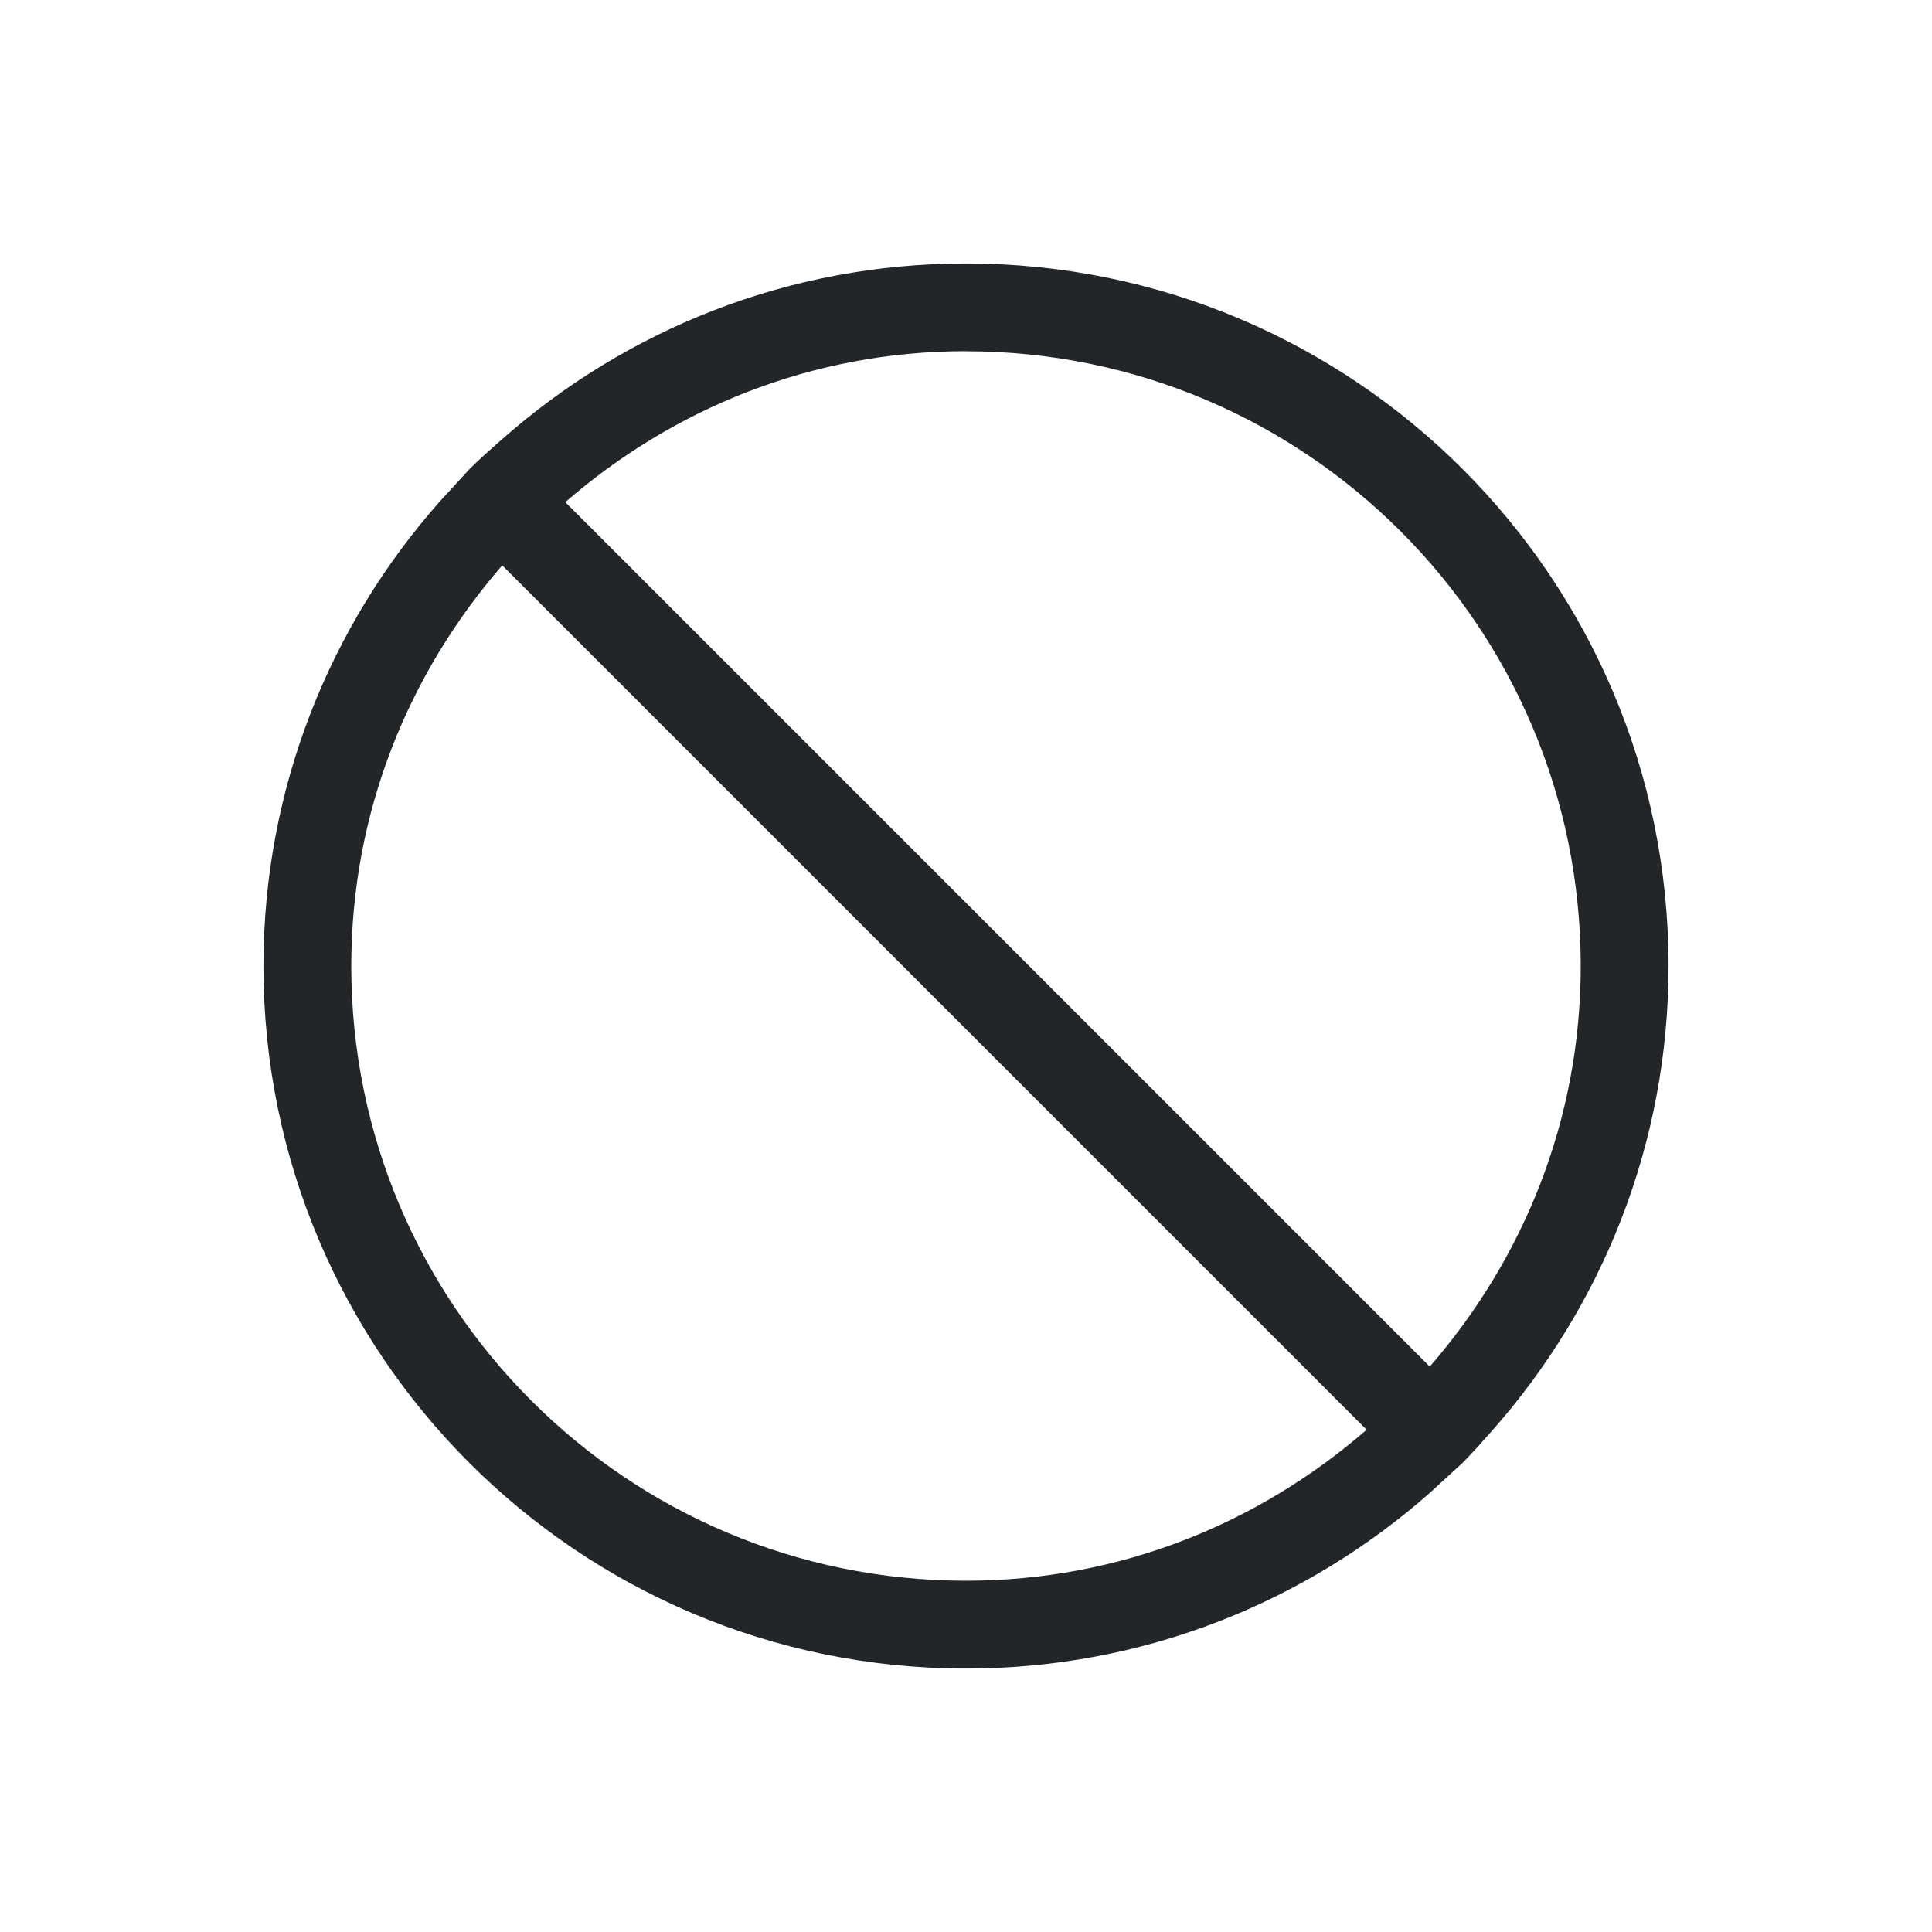
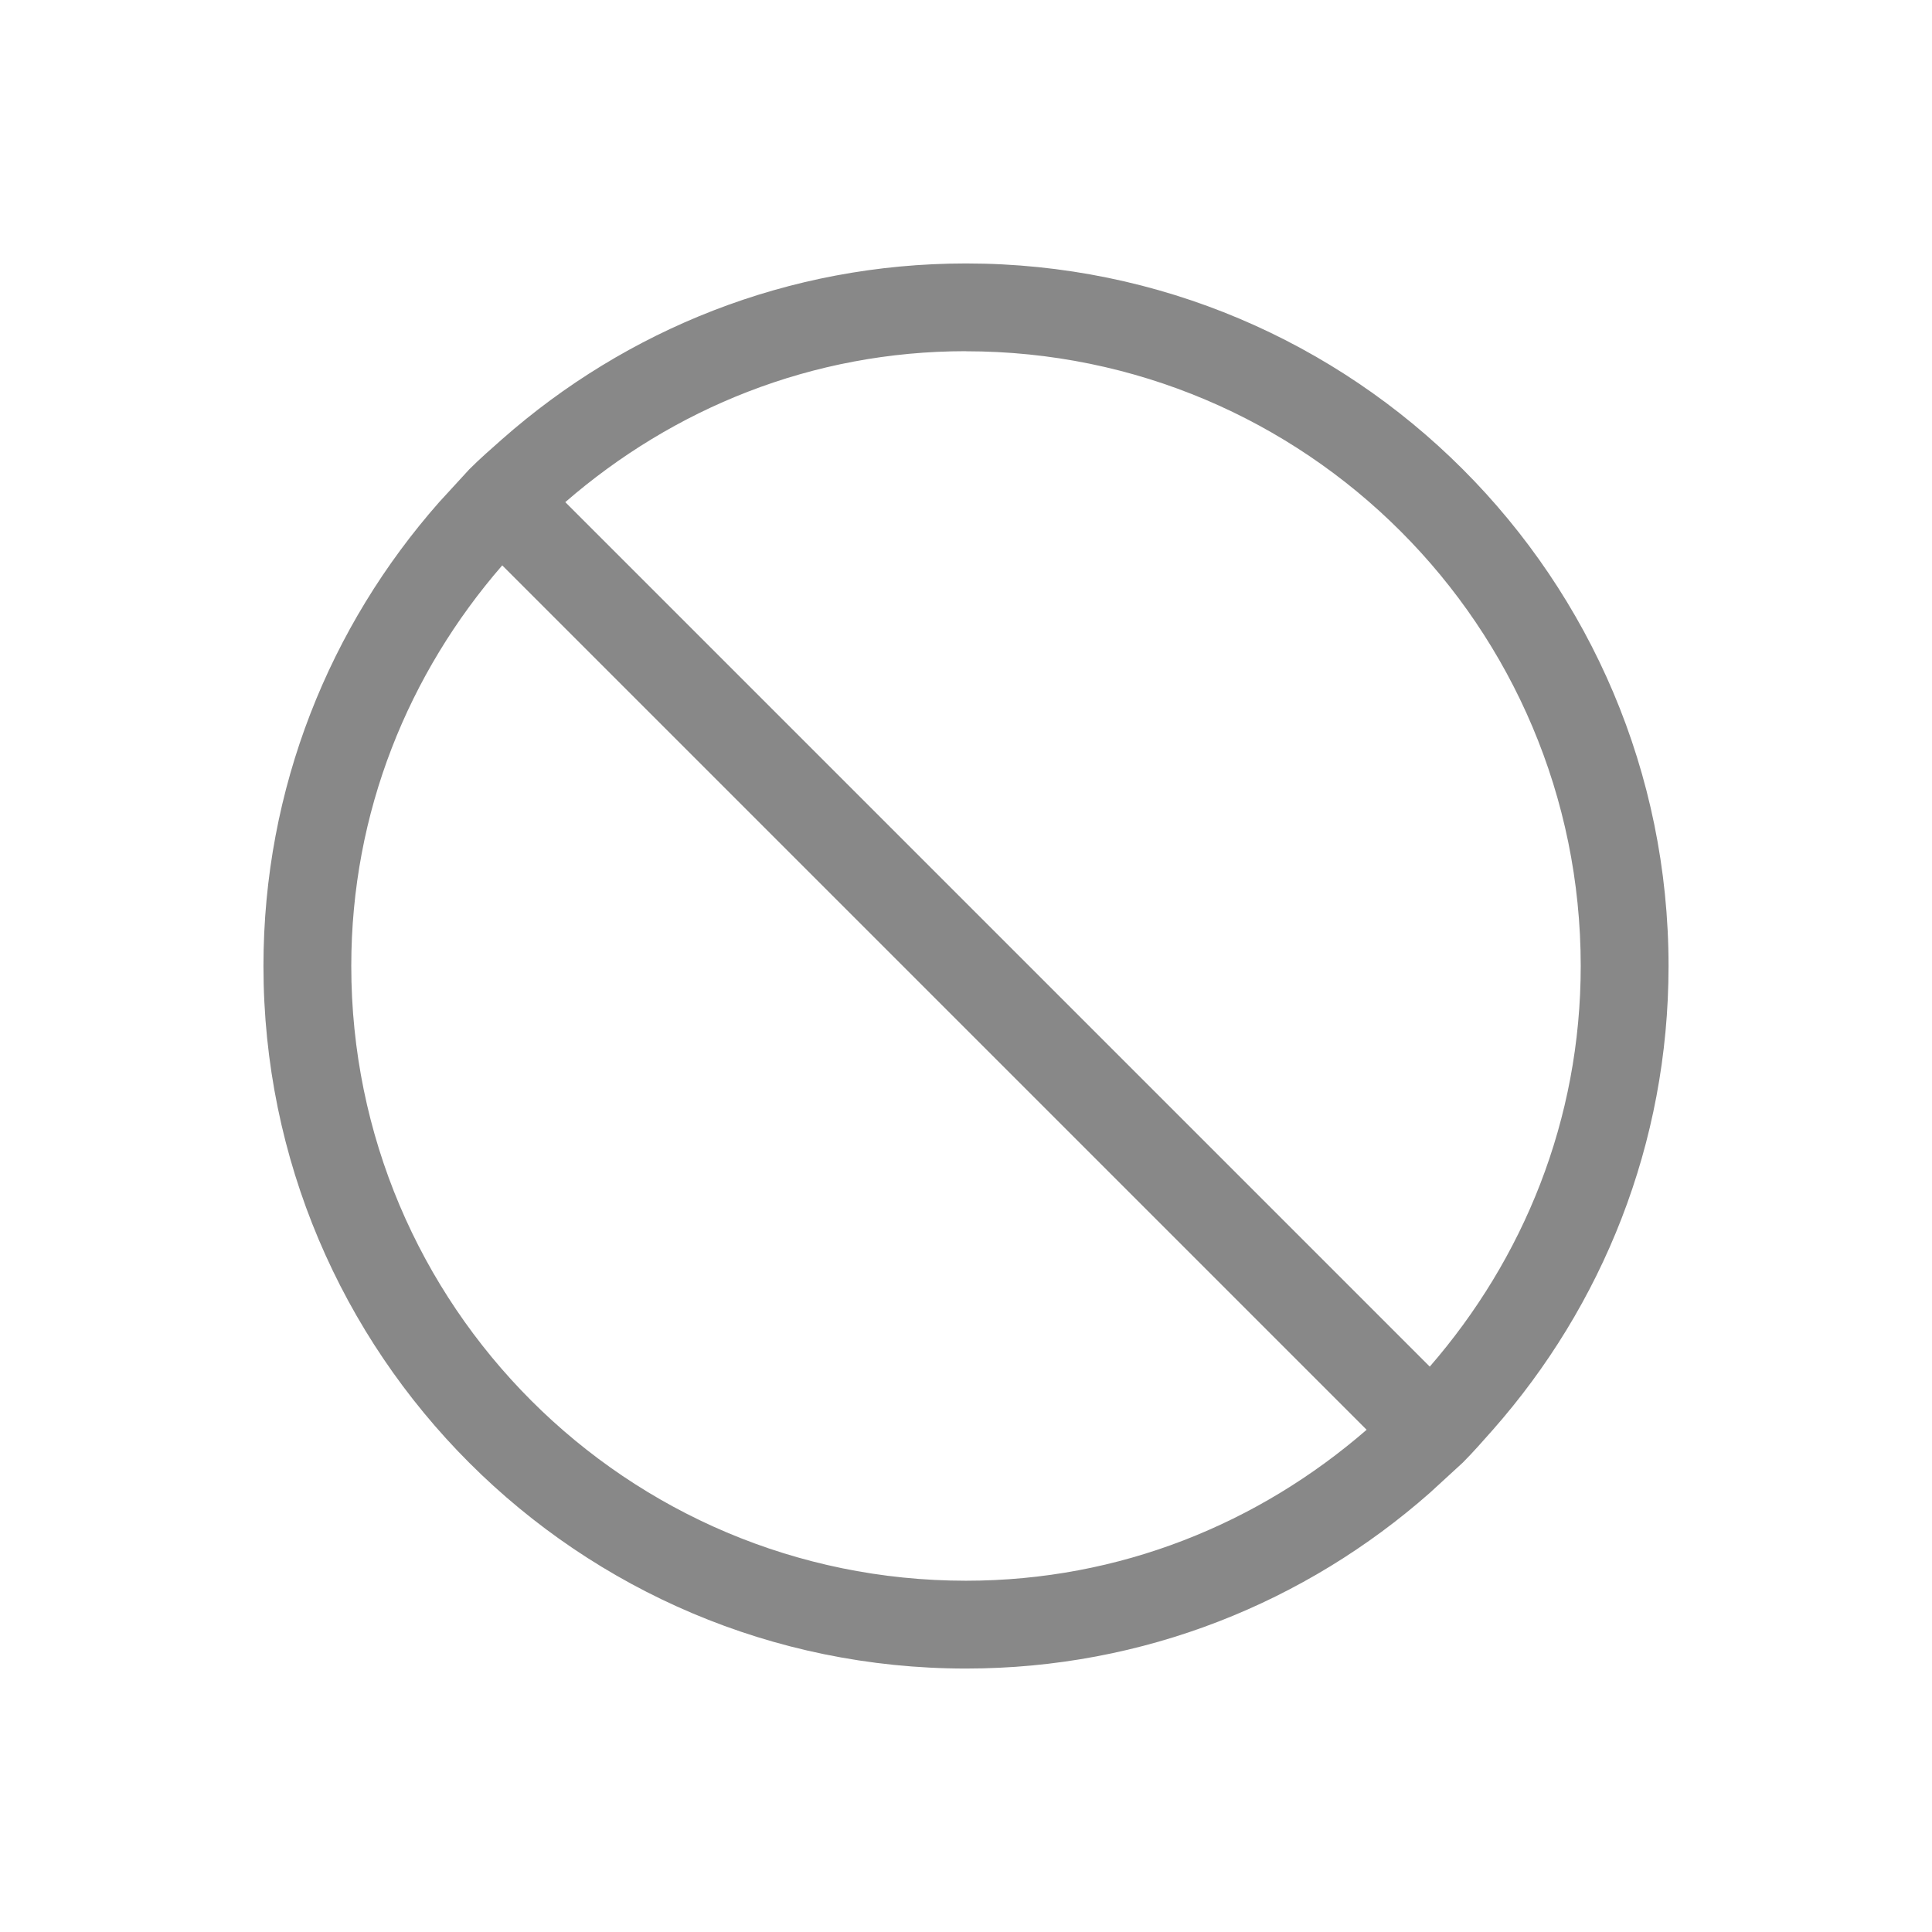
<svg xmlns="http://www.w3.org/2000/svg" viewBox="0 0 22 22">
  <defs id="defs3051">
    <style type="text/css" id="current-color-scheme">
      .ColorScheme-Text {
-         color:#232629;
+         color:#888888;
      }
      </style>
  </defs>
  <path style="fill:currentColor;fill-opacity:1;stroke:none" transform="translate(-1-1)" d="m12 4c-2.028 0-3.871.757-5.281 2-.126.111-.256.225-.375.344l-.344.375c-1.243 1.41-2 3.254-2 5.281 0 4.418 3.582 8 8 8 2.028 0 3.871-.757 5.281-2l.375-.344c.119-.119.232-.249.344-.375 1.243-1.41 2-3.254 2-5.281 0-4.418-3.582-8-8-8m0 1c3.866 0 7 3.134 7 7 0 1.754-.653 3.334-1.719 4.562l-9.844-9.844c1.228-1.066 2.809-1.719 4.562-1.719m-5.281 2.438l9.844 9.844c-1.228 1.066-2.809 1.719-4.562 1.719-3.866 0-7-3.134-7-7 0-1.754.653-3.334 1.719-4.562" class="ColorScheme-Text" />
</svg>
